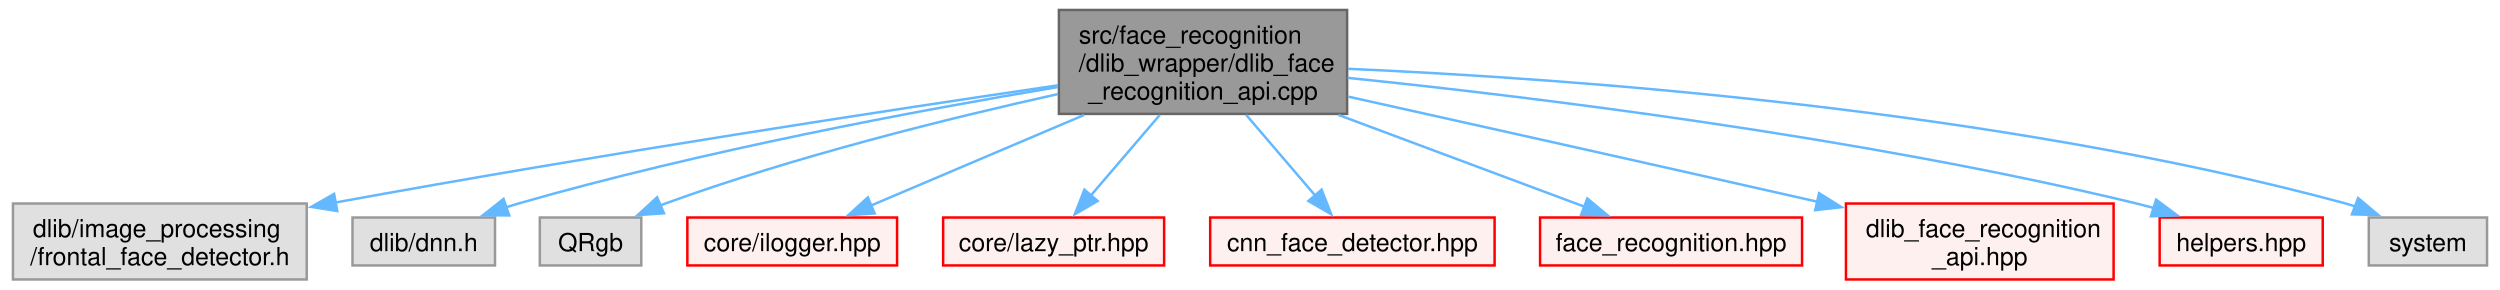
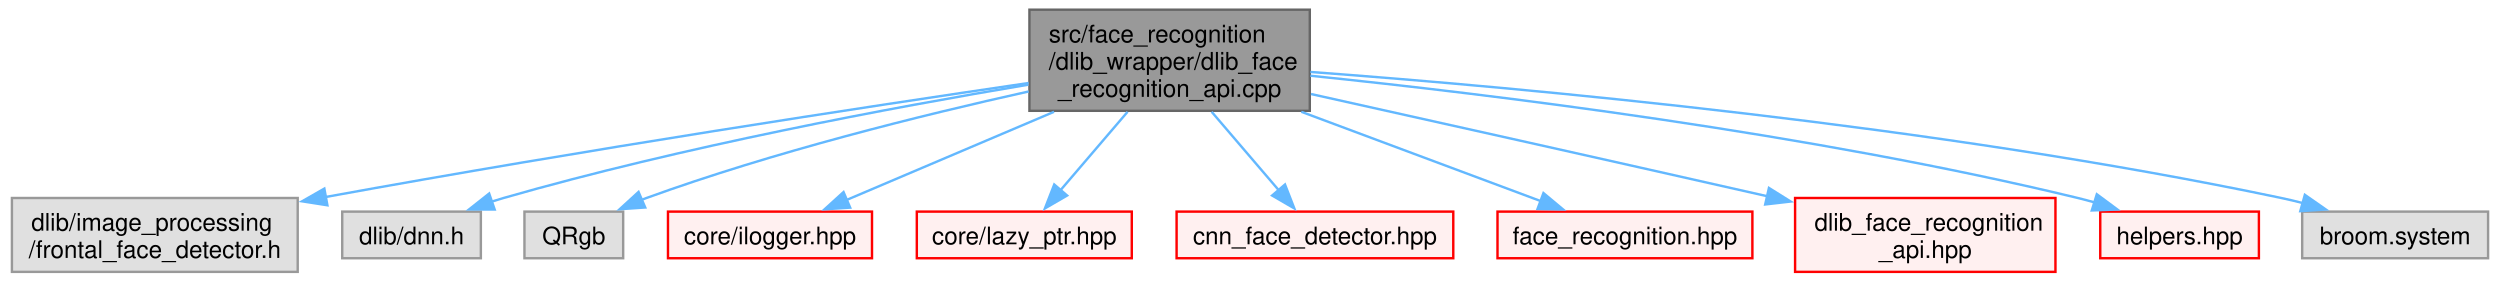
- <svg xmlns="http://www.w3.org/2000/svg" xmlns:xlink="http://www.w3.org/1999/xlink" width="1002pt" height="116pt" viewBox="0.00 0.00 1001.75 116.25">
+ <svg xmlns="http://www.w3.org/2000/svg" xmlns:xlink="http://www.w3.org/1999/xlink" width="1030pt" height="116pt" viewBox="0.00 0.00 1030.38 116.25">
  <g id="graph0" class="graph" transform="scale(1 1) rotate(0) translate(4 112.25)">
    <g id="Node000001" class="node">
      <g id="a_Node000001">
        <a xlink:title=" ">
          <polygon fill="#999999" stroke="#666666" points="535.88,-108.25 420.12,-108.25 420.12,-66.5 535.88,-66.5 535.88,-108.25" />
          <text text-anchor="start" x="428.12" y="-94.75" font-family="Helvetica,sans-Serif" font-size="10.00">src/face_recognition</text>
          <text text-anchor="start" x="428.12" y="-83.5" font-family="Helvetica,sans-Serif" font-size="10.00">/dlib_wrapper/dlib_face</text>
          <text text-anchor="middle" x="478" y="-72.25" font-family="Helvetica,sans-Serif" font-size="10.00">_recognition_api.cpp</text>
        </a>
      </g>
    </g>
    <g id="Node000002" class="node">
      <g id="a_Node000002">
        <a xlink:title=" ">
          <polygon fill="#e0e0e0" stroke="#999999" points="118,-30.5 0,-30.5 0,0 118,0 118,-30.5" />
          <text text-anchor="start" x="8" y="-17" font-family="Helvetica,sans-Serif" font-size="10.00">dlib/image_processing</text>
          <text text-anchor="middle" x="59" y="-5.75" font-family="Helvetica,sans-Serif" font-size="10.00">/frontal_face_detector.h</text>
        </a>
      </g>
    </g>
    <g id="edge1_Node000001_Node000002" class="edge">
      <g id="a_edge1_Node000001_Node000002">
        <a xlink:title=" ">
          <path fill="none" stroke="#63b8ff" d="M419.78,-77.99C352.34,-68.09 237.64,-50.63 129.43,-30.9" />
          <polygon fill="#63b8ff" stroke="#63b8ff" points="130.26,-27.49 119.79,-29.13 129,-34.38 130.26,-27.49" />
        </a>
      </g>
    </g>
    <g id="Node000003" class="node">
      <g id="a_Node000003">
        <a xlink:title=" ">
          <polygon fill="#e0e0e0" stroke="#999999" points="193.62,-24.88 136.38,-24.88 136.38,-5.63 193.62,-5.63 193.62,-24.88" />
          <text text-anchor="middle" x="165" y="-11.38" font-family="Helvetica,sans-Serif" font-size="10.00">dlib/dnn.h</text>
        </a>
      </g>
    </g>
    <g id="edge2_Node000001_Node000003" class="edge">
      <g id="a_edge2_Node000001_Node000003">
        <a xlink:title=" ">
          <path fill="none" stroke="#63b8ff" d="M419.68,-77.29C363.57,-67.89 276.63,-51.64 203,-30.5 201.39,-30.04 199.75,-29.54 198.11,-29.01" />
          <polygon fill="#63b8ff" stroke="#63b8ff" points="199.33,-25.73 188.74,-25.78 197.05,-32.35 199.33,-25.73" />
        </a>
      </g>
    </g>
    <g id="Node000004" class="node">
      <g id="a_Node000004">
        <a xlink:title=" ">
          <polygon fill="#e0e0e0" stroke="#999999" points="252.38,-24.88 211.62,-24.88 211.62,-5.63 252.38,-5.63 252.38,-24.88" />
          <text text-anchor="middle" x="232" y="-11.38" font-family="Helvetica,sans-Serif" font-size="10.00">QRgb</text>
        </a>
      </g>
    </g>
    <g id="edge3_Node000001_Node000004" class="edge">
      <g id="a_edge3_Node000001_Node000004">
        <a xlink:title=" ">
          <path fill="none" stroke="#63b8ff" d="M419.79,-74.48C375.79,-64.73 314.25,-49.47 262,-30.5 261.36,-30.27 260.71,-30.02 260.06,-29.77" />
          <polygon fill="#63b8ff" stroke="#63b8ff" points="261.49,-26.58 250.92,-25.86 258.73,-33.01 261.49,-26.58" />
        </a>
      </g>
    </g>
    <g id="Node000005" class="node">
      <g id="a_Node000005">
        <a xlink:href="../../d7/dfc/ilogger_8hpp.html" target="_top" xlink:title=" ">
          <polygon fill="#fff0f0" stroke="red" points="355.12,-24.88 270.88,-24.88 270.88,-5.63 355.12,-5.63 355.12,-24.88" />
          <text text-anchor="middle" x="313" y="-11.38" font-family="Helvetica,sans-Serif" font-size="10.00">core/ilogger.hpp</text>
        </a>
      </g>
    </g>
    <g id="edge4_Node000001_Node000005" class="edge">
      <g id="a_edge4_Node000001_Node000005">
        <a xlink:title=" ">
          <path fill="none" stroke="#63b8ff" d="M430.28,-66.09C402.71,-54.38 368.8,-39.96 344.55,-29.66" />
          <polygon fill="#63b8ff" stroke="#63b8ff" points="346.11,-26.52 335.53,-25.83 343.37,-32.96 346.11,-26.52" />
        </a>
      </g>
    </g>
    <g id="Node000010" class="node">
      <g id="a_Node000010">
        <a xlink:href="../../d6/dd3/lazy__ptr_8hpp.html" target="_top" xlink:title=" ">
          <polygon fill="#fff0f0" stroke="red" points="462.38,-24.88 373.62,-24.88 373.62,-5.63 462.38,-5.63 462.38,-24.88" />
          <text text-anchor="middle" x="418" y="-11.38" font-family="Helvetica,sans-Serif" font-size="10.00">core/lazy_ptr.hpp</text>
        </a>
      </g>
    </g>
    <g id="edge5_Node000001_Node000010" class="edge">
      <g id="a_edge5_Node000001_Node000010">
        <a xlink:title=" ">
          <path fill="none" stroke="#63b8ff" d="M460.65,-66.09C451.83,-55.79 441.24,-43.41 432.81,-33.56" />
          <polygon fill="#63b8ff" stroke="#63b8ff" points="435.68,-31.52 426.51,-26.2 430.36,-36.08 435.68,-31.52" />
        </a>
      </g>
    </g>
    <g id="Node000014" class="node">
      <g id="a_Node000014">
        <a xlink:href="../../d2/d7f/cnn__face__detector_8hpp.html" target="_top" xlink:title=" ">
          <polygon fill="#fff0f0" stroke="red" points="595.12,-24.88 480.88,-24.88 480.88,-5.63 595.12,-5.63 595.12,-24.88" />
          <text text-anchor="middle" x="538" y="-11.38" font-family="Helvetica,sans-Serif" font-size="10.00">cnn_face_detector.hpp</text>
        </a>
      </g>
    </g>
    <g id="edge6_Node000001_Node000014" class="edge">
      <g id="a_edge6_Node000001_Node000014">
        <a xlink:title=" ">
          <path fill="none" stroke="#63b8ff" d="M495.35,-66.09C504.17,-55.79 514.76,-43.41 523.19,-33.56" />
          <polygon fill="#63b8ff" stroke="#63b8ff" points="525.64,-36.08 529.49,-26.2 520.32,-31.52 525.64,-36.08" />
        </a>
      </g>
    </g>
    <g id="Node000018" class="node">
      <g id="a_Node000018">
        <a xlink:href="../../dd/d21/dlib__wrapper_2face__recognition_8hpp.html" target="_top" xlink:title=" ">
          <polygon fill="#fff0f0" stroke="red" points="718.62,-24.88 613.38,-24.88 613.38,-5.63 718.62,-5.63 718.62,-24.88" />
          <text text-anchor="middle" x="666" y="-11.38" font-family="Helvetica,sans-Serif" font-size="10.00">face_recognition.hpp</text>
        </a>
      </g>
    </g>
    <g id="edge7_Node000001_Node000018" class="edge">
      <g id="a_edge7_Node000001_Node000018">
        <a xlink:title=" ">
          <path fill="none" stroke="#63b8ff" d="M532.38,-66.09C564.21,-54.22 603.47,-39.58 631.17,-29.24" />
          <polygon fill="#63b8ff" stroke="#63b8ff" points="632.35,-32.54 640.49,-25.76 629.9,-25.98 632.35,-32.54" />
        </a>
      </g>
    </g>
    <g id="Node000020" class="node">
      <g id="a_Node000020">
        <a xlink:href="../../df/dc1/dlib__face__recognition__api_8hpp.html" target="_top" xlink:title=" ">
          <polygon fill="#fff0f0" stroke="red" points="843.75,-30.5 736.25,-30.5 736.25,0 843.75,0 843.75,-30.5" />
          <text text-anchor="start" x="744.25" y="-17" font-family="Helvetica,sans-Serif" font-size="10.00">dlib_face_recognition</text>
          <text text-anchor="middle" x="790" y="-5.75" font-family="Helvetica,sans-Serif" font-size="10.00">_api.hpp</text>
        </a>
      </g>
    </g>
    <g id="edge8_Node000001_Node000020" class="edge">
      <g id="a_edge8_Node000001_Node000020">
        <a xlink:title=" ">
          <path fill="none" stroke="#63b8ff" d="M536.37,-73.43C584.47,-62.74 654.81,-47.06 724.69,-31.24" />
          <polygon fill="#63b8ff" stroke="#63b8ff" points="725.45,-34.66 734.43,-29.04 723.9,-27.83 725.45,-34.66" />
        </a>
      </g>
    </g>
    <g id="Node000026" class="node">
      <g id="a_Node000026">
        <a xlink:href="../../da/df3/helpers_8hpp.html" target="_top" xlink:title=" ">
          <polygon fill="#fff0f0" stroke="red" points="927.75,-24.88 862.25,-24.88 862.25,-5.63 927.75,-5.63 927.75,-24.88" />
          <text text-anchor="middle" x="895" y="-11.38" font-family="Helvetica,sans-Serif" font-size="10.00">helpers.hpp</text>
        </a>
      </g>
    </g>
    <g id="edge9_Node000001_Node000026" class="edge">
      <g id="a_edge9_Node000001_Node000026">
        <a xlink:title=" ">
          <path fill="none" stroke="#63b8ff" d="M536.12,-80.98C610.36,-73.34 742.48,-57.25 853,-30.5 855.28,-29.95 857.61,-29.33 859.95,-28.66" />
          <polygon fill="#63b8ff" stroke="#63b8ff" points="860.83,-32.05 869.34,-25.74 858.75,-25.36 860.83,-32.05" />
        </a>
      </g>
    </g>
    <g id="Node000027" class="node">
      <g id="a_Node000027">
        <a xlink:title=" ">
-           <polygon fill="#e0e0e0" stroke="#999999" points="993.75,-24.88 946.25,-24.88 946.25,-5.63 993.75,-5.63 993.75,-24.88" />
-           <text text-anchor="middle" x="970" y="-11.38" font-family="Helvetica,sans-Serif" font-size="10.00">system</text>
+           <polygon fill="#e0e0e0" stroke="#999999" points="1022.38,-24.88 945.62,-24.88 945.62,-5.63 1022.38,-5.63 1022.38,-24.88" />
+           <text text-anchor="middle" x="984" y="-11.38" font-family="Helvetica,sans-Serif" font-size="10.00">broom.system</text>
        </a>
      </g>
    </g>
    <g id="edge10_Node000001_Node000027" class="edge">
      <g id="a_edge10_Node000001_Node000027">
        <a xlink:title=" ">
-           <path fill="none" stroke="#63b8ff" d="M536.26,-84.61C624.42,-80.75 796.36,-68.57 937,-30.5 938.36,-30.13 939.73,-29.72 941.1,-29.27" />
-           <polygon fill="#63b8ff" stroke="#63b8ff" points="941.96,-32.69 950.07,-25.88 939.48,-26.15 941.96,-32.69" />
+           <path fill="none" stroke="#63b8ff" d="M536.13,-82.54C623.77,-76.04 794.63,-60.51 937,-30.5 939.95,-29.88 942.98,-29.16 946.01,-28.37" />
+           <polygon fill="#63b8ff" stroke="#63b8ff" points="946.72,-31.81 955.41,-25.75 944.84,-25.07 946.72,-31.81" />
        </a>
      </g>
    </g>
  </g>
</svg>
